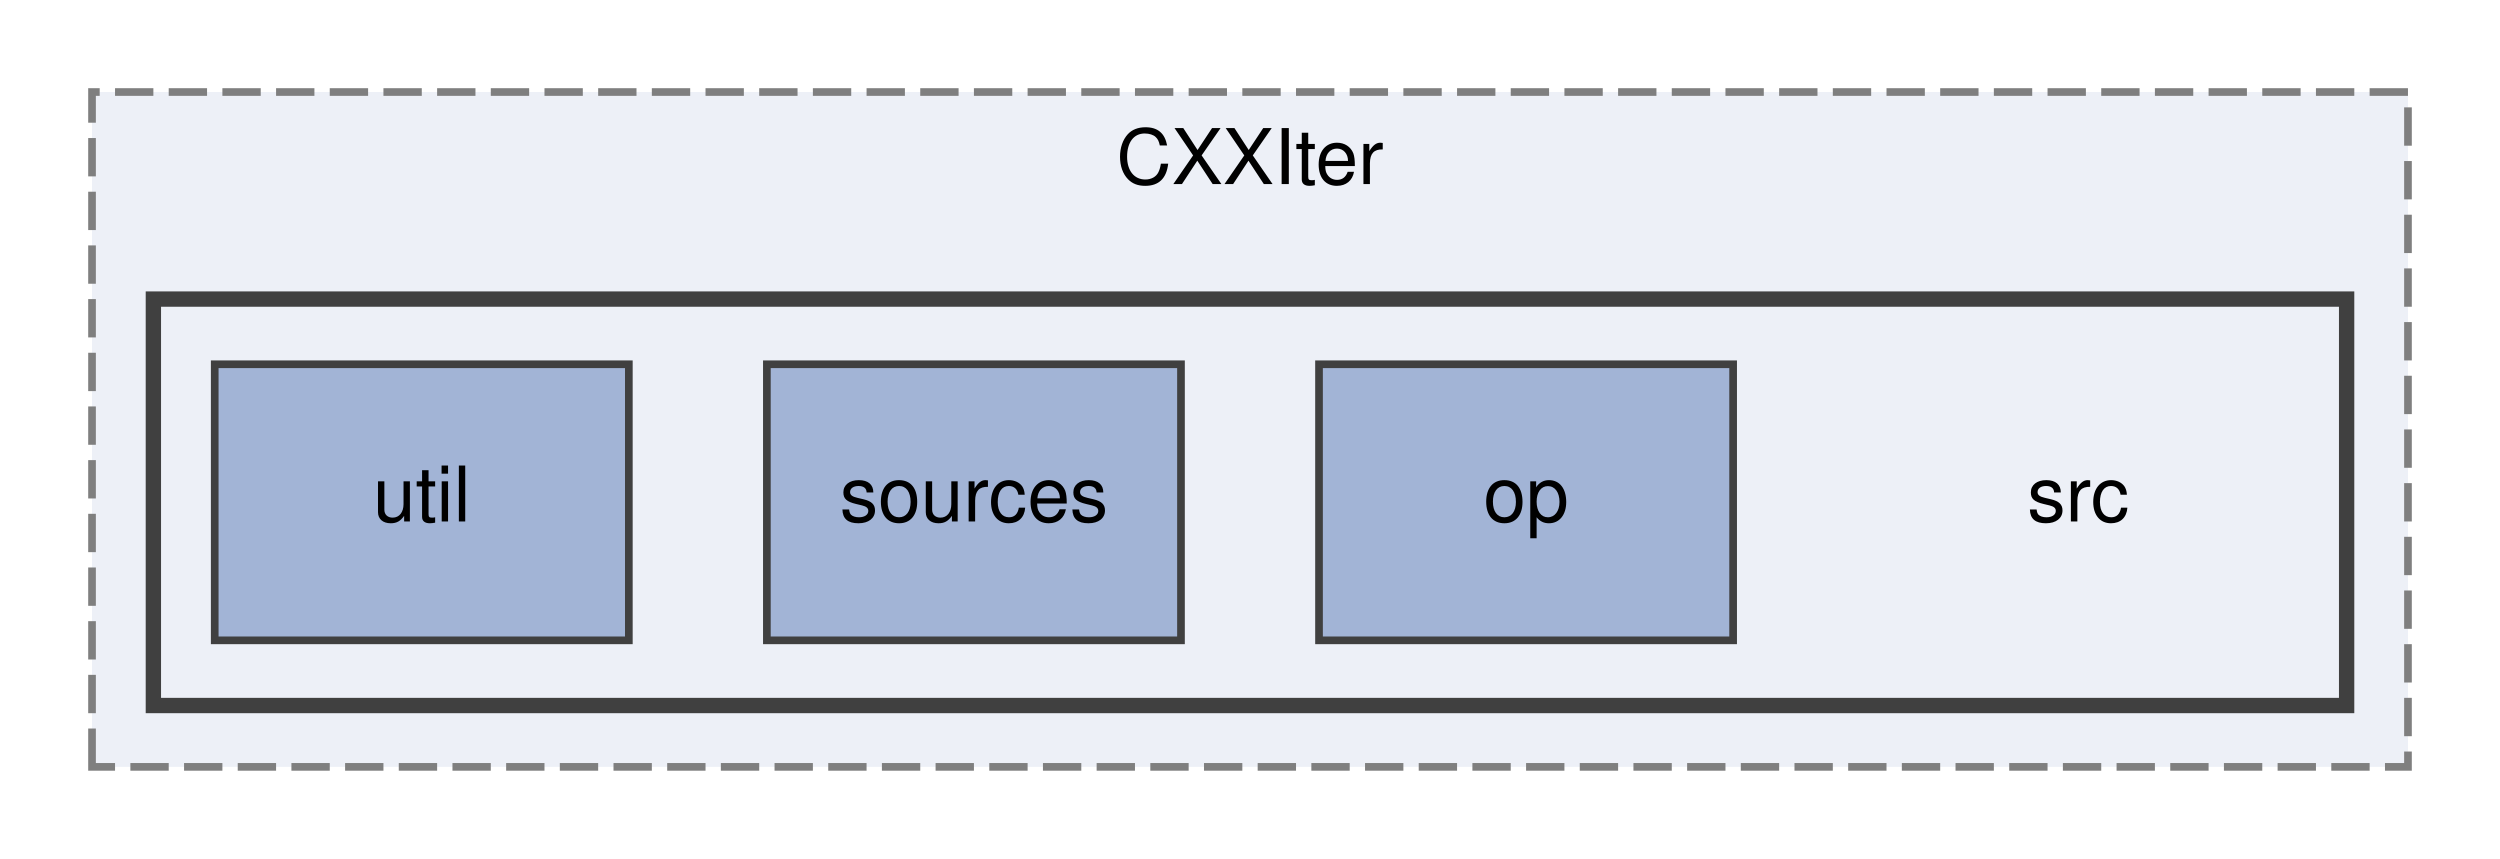
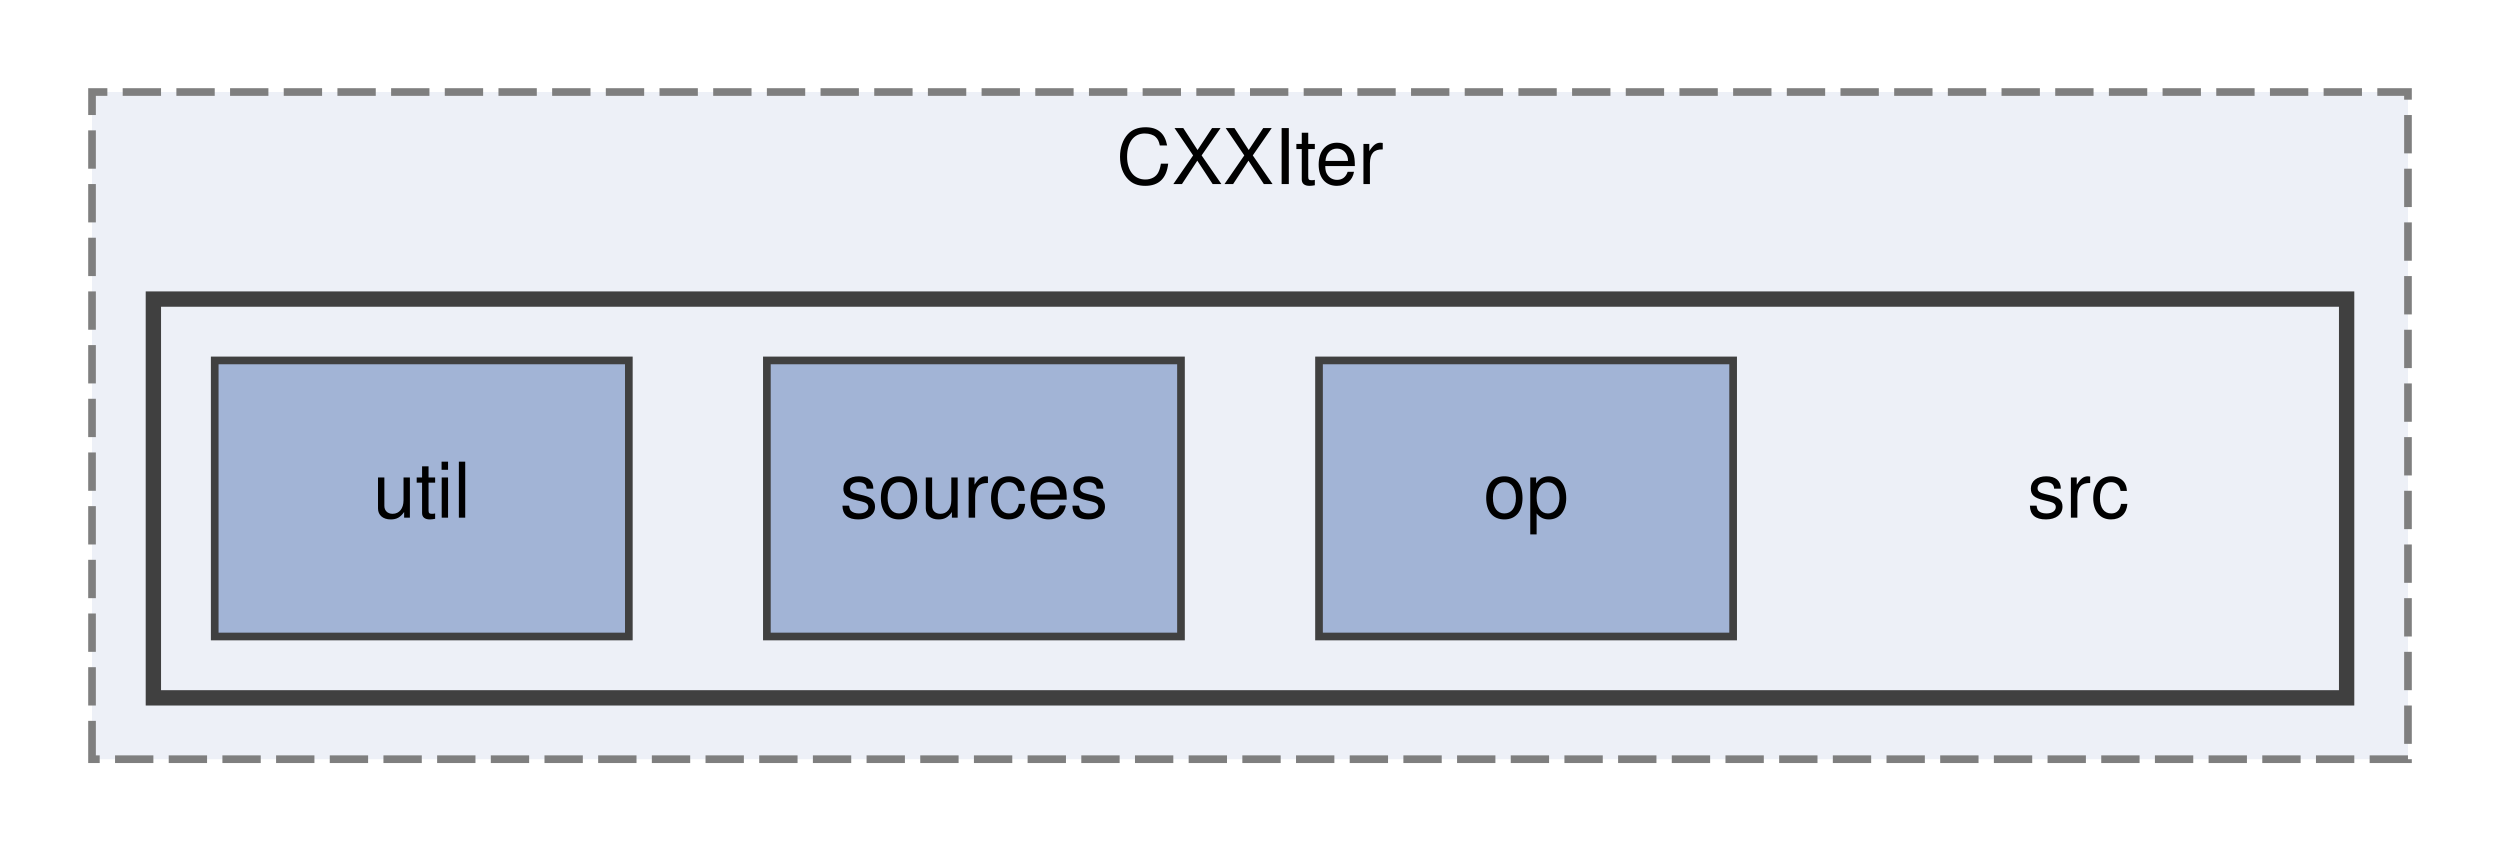
- <svg xmlns="http://www.w3.org/2000/svg" xmlns:xlink="http://www.w3.org/1999/xlink" width="326pt" height="112pt" viewBox="0.00 0.00 326.00 112.00">
-   <g id="graph0" class="graph" transform="scale(1 1) rotate(0) translate(4 108)">
+ <svg xmlns="http://www.w3.org/2000/svg" xmlns:xlink="http://www.w3.org/1999/xlink" width="326pt" height="111pt" viewBox="0.00 0.00 326.00 111.00">
+   <g id="graph0" class="graph" transform="scale(1 1) rotate(0) translate(4 107)">
    <g id="clust1" class="cluster">
      <g id="a_clust1">
        <a xlink:href="dir_007687223d485b08bbcad85510e09df4.html" target="_top" xlink:title="CXXIter">
-           <polygon fill="#edf0f7" stroke="#7f7f7f" stroke-dasharray="5,2" points="8,-8 8,-96 310,-96 310,-8 8,-8" />
-           <text text-anchor="middle" x="159" y="-84" font-family="Helvetica,sans-Serif" font-size="10.00">CXXIter</text>
+           <polygon fill="#edf0f7" stroke="#7f7f7f" stroke-dasharray="5,2" points="8,-8 8,-95 310,-95 310,-8 8,-8" />
+           <text text-anchor="middle" x="159" y="-83" font-family="Helvetica,sans-Serif" font-size="10.00">CXXIter</text>
        </a>
      </g>
    </g>
    <g id="clust2" class="cluster">
      <g id="a_clust2">
        <a xlink:href="dir_ec4b05ea78493b6e07a220271af3bf1b.html" target="_top">
-           <polygon fill="#edf0f7" stroke="#404040" stroke-width="2" points="16,-16 16,-69 302,-69 302,-16 16,-16" />
+           <polygon fill="#edf0f7" stroke="#404040" stroke-width="2" points="16,-16 16,-68 302,-68 302,-16 16,-16" />
        </a>
      </g>
    </g>
    <g id="node1" class="node">
-       <text text-anchor="middle" x="267" y="-40" font-family="Helvetica,sans-Serif" font-size="10.00">src</text>
+       <text text-anchor="middle" x="267" y="-39.5" font-family="Helvetica,sans-Serif" font-size="10.00">src</text>
    </g>
    <g id="node2" class="node">
      <g id="a_node2">
        <a xlink:href="dir_94e28e050ec962af1417912038263e19.html" target="_top" xlink:title="op">
-           <polygon fill="#a2b4d6" stroke="#404040" points="168,-24.5 168,-60.5 222,-60.5 222,-24.5 168,-24.5" />
-           <text text-anchor="middle" x="195" y="-40" font-family="Helvetica,sans-Serif" font-size="10.00">op</text>
+           <polygon fill="#a2b4d6" stroke="#404040" points="222,-60 168,-60 168,-24 222,-24 222,-60" />
+           <text text-anchor="middle" x="195" y="-39.5" font-family="Helvetica,sans-Serif" font-size="10.00">op</text>
        </a>
      </g>
    </g>
    <g id="node3" class="node">
      <g id="a_node3">
        <a xlink:href="dir_338f34ff0a8c4365969eddab8440af33.html" target="_top" xlink:title="sources">
-           <polygon fill="#a2b4d6" stroke="#404040" points="96,-24.5 96,-60.5 150,-60.5 150,-24.5 96,-24.5" />
-           <text text-anchor="middle" x="123" y="-40" font-family="Helvetica,sans-Serif" font-size="10.00">sources</text>
+           <polygon fill="#a2b4d6" stroke="#404040" points="150,-60 96,-60 96,-24 150,-24 150,-60" />
+           <text text-anchor="middle" x="123" y="-39.5" font-family="Helvetica,sans-Serif" font-size="10.00">sources</text>
        </a>
      </g>
    </g>
    <g id="node4" class="node">
      <g id="a_node4">
        <a xlink:href="dir_10a5967fab9a971e3bf03b9873468169.html" target="_top" xlink:title="util">
-           <polygon fill="#a2b4d6" stroke="#404040" points="24,-24.5 24,-60.5 78,-60.5 78,-24.5 24,-24.5" />
-           <text text-anchor="middle" x="51" y="-40" font-family="Helvetica,sans-Serif" font-size="10.00">util</text>
+           <polygon fill="#a2b4d6" stroke="#404040" points="78,-60 24,-60 24,-24 78,-24 78,-60" />
+           <text text-anchor="middle" x="51" y="-39.5" font-family="Helvetica,sans-Serif" font-size="10.00">util</text>
        </a>
      </g>
    </g>
  </g>
</svg>
